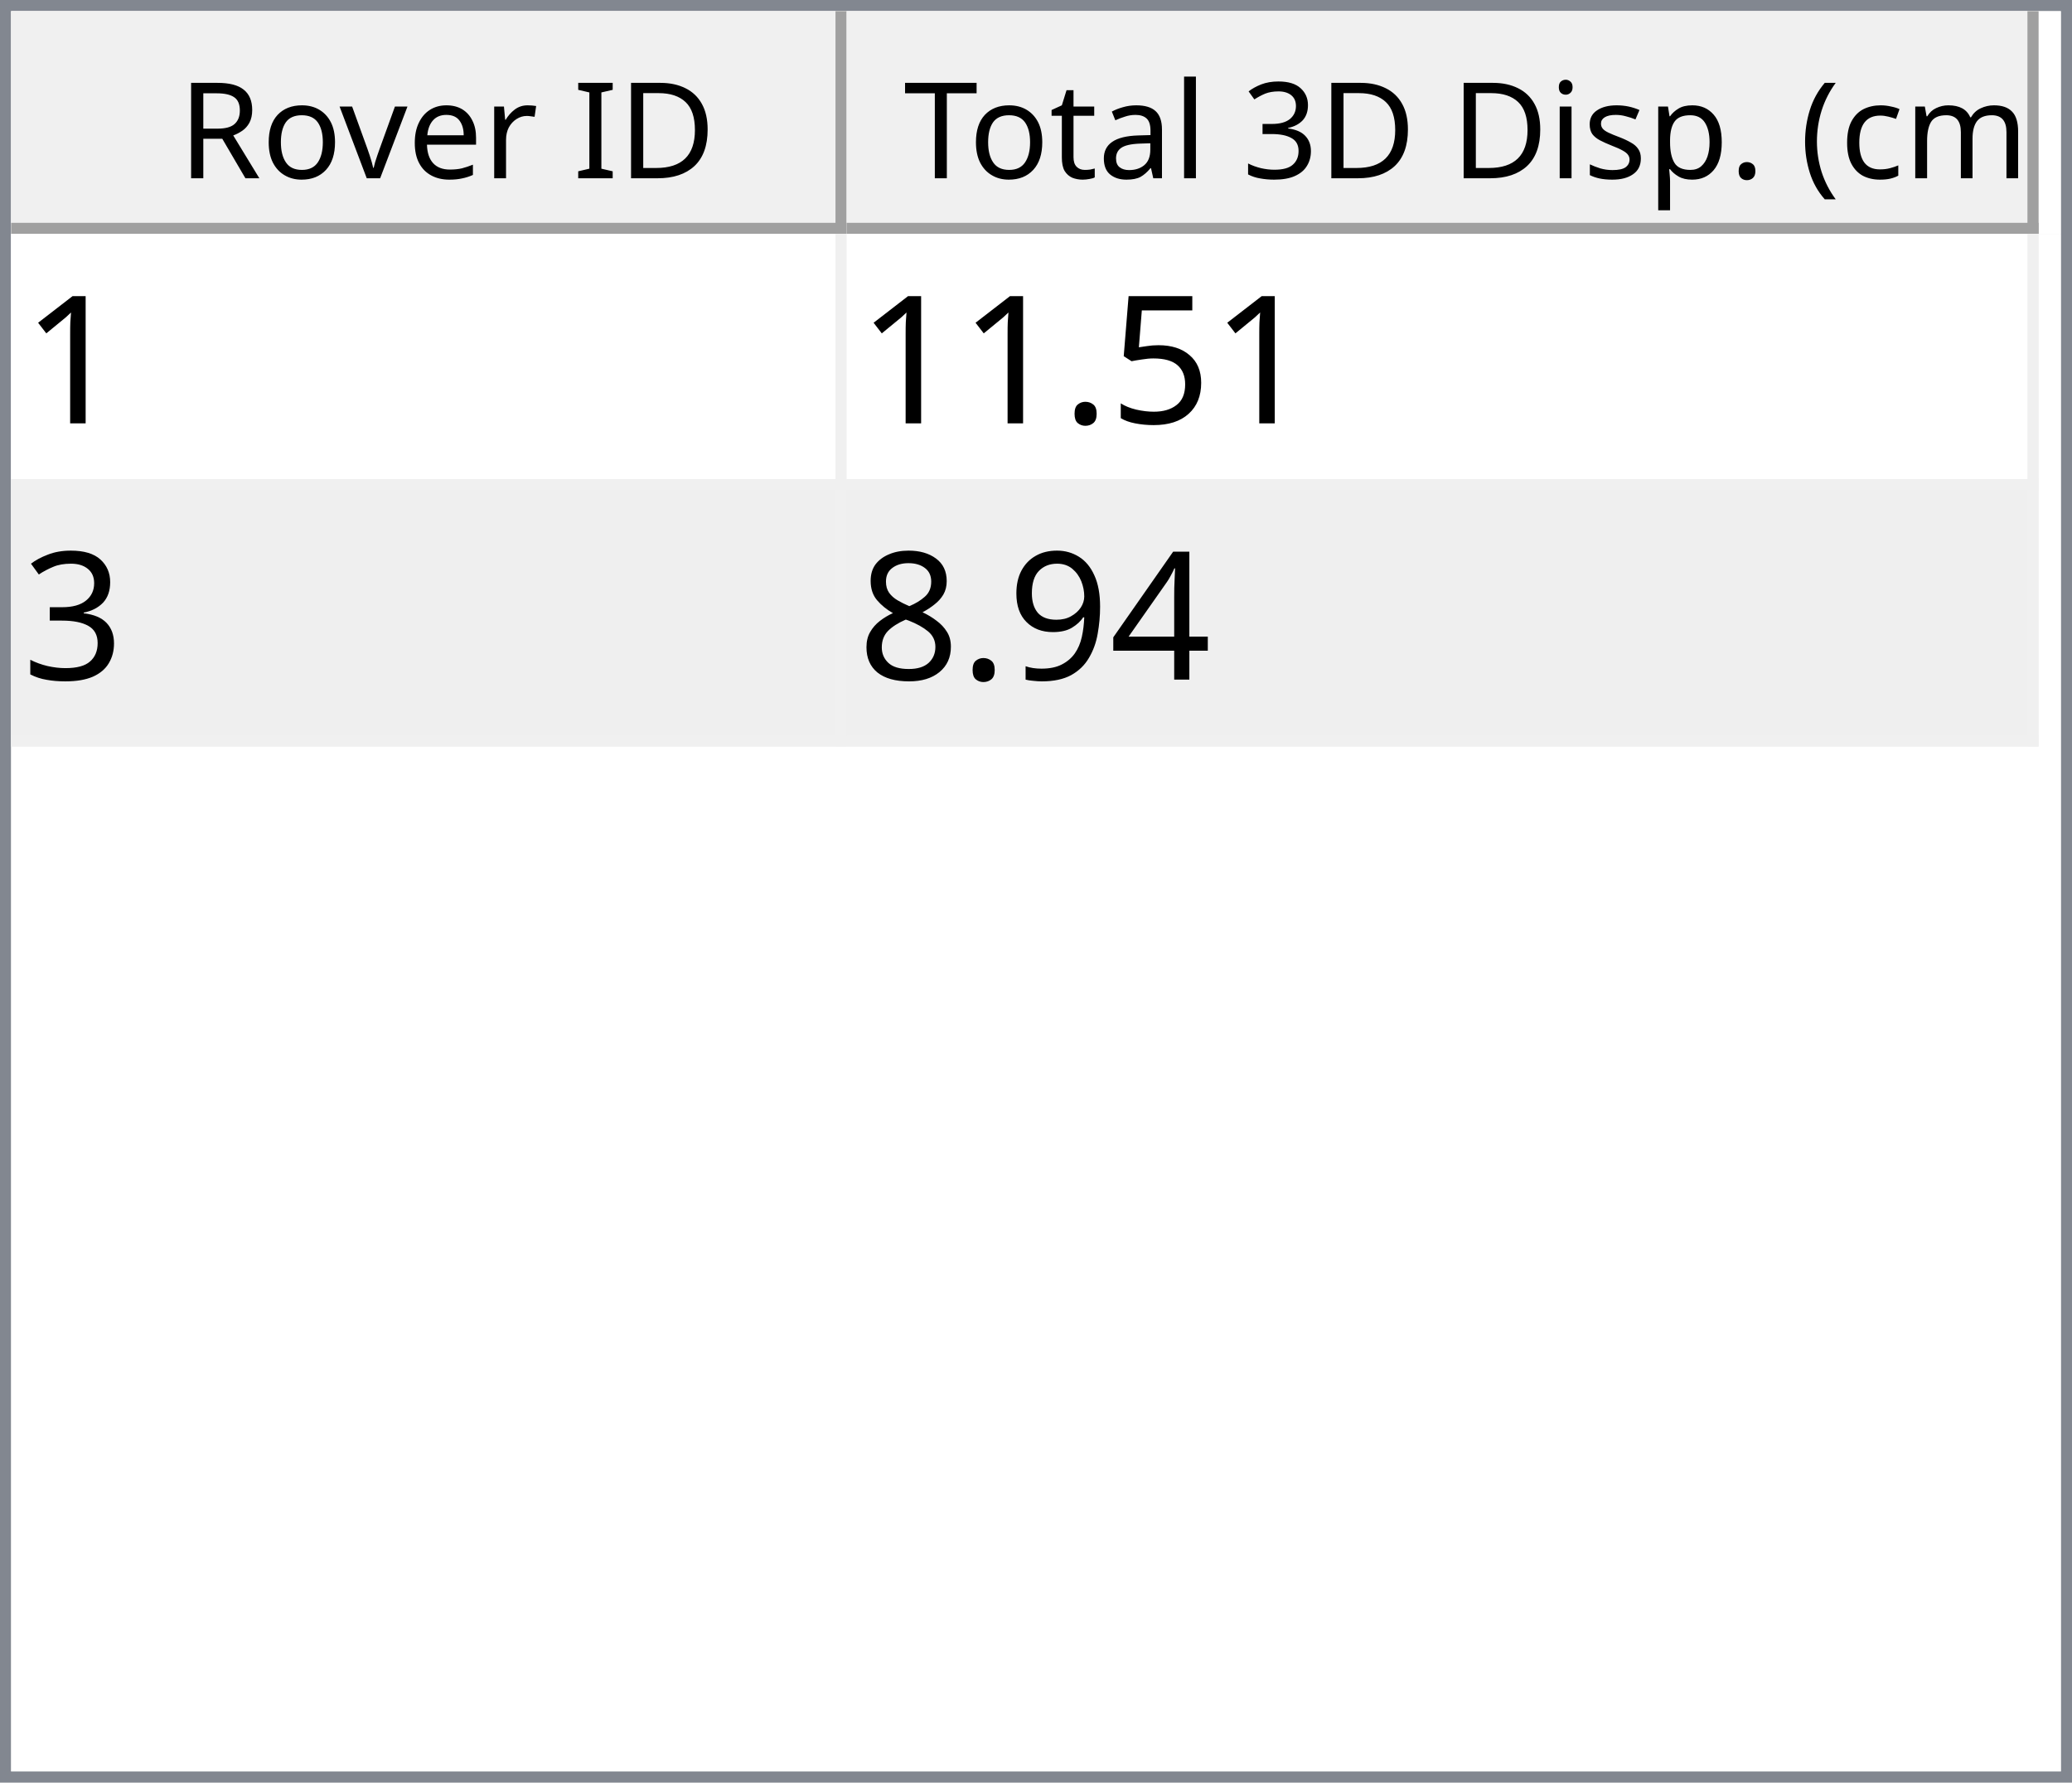
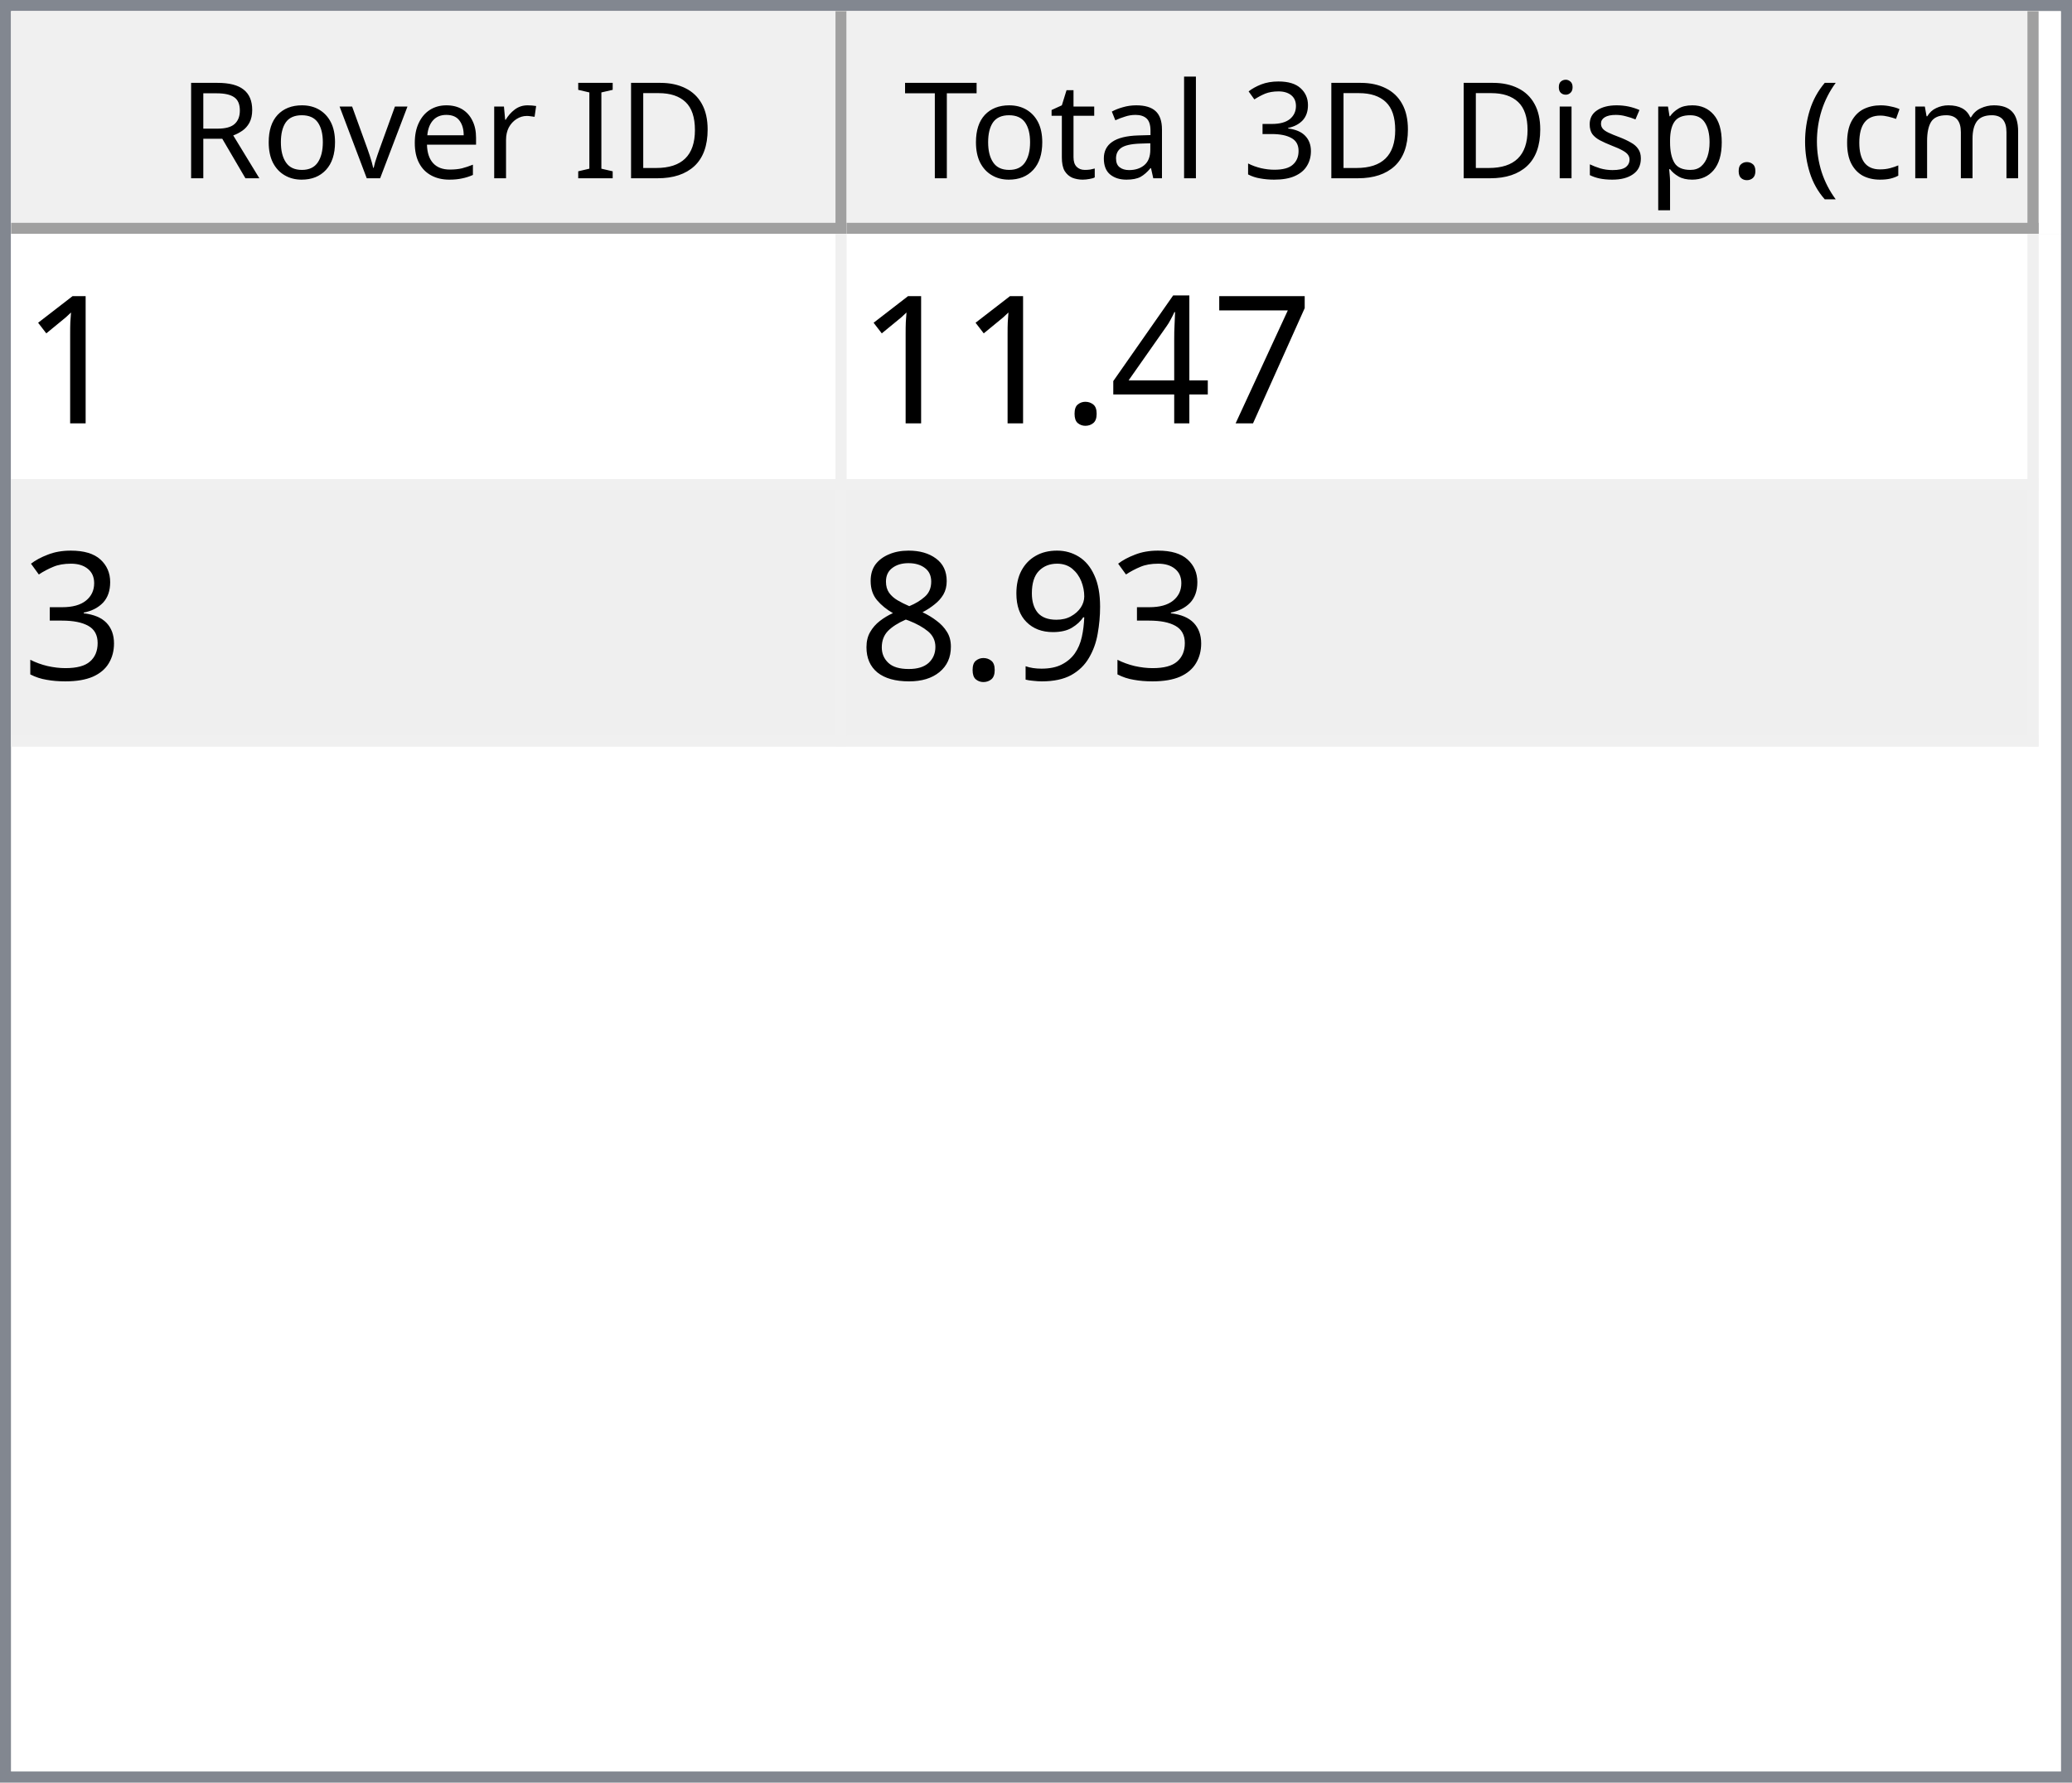
<svg xmlns="http://www.w3.org/2000/svg" style="fill-opacity:1; color-rendering:auto; color-interpolation:auto; text-rendering:auto; stroke:black; stroke-linecap:square; stroke-miterlimit:10; shape-rendering:auto; stroke-opacity:1; fill:black; stroke-dasharray:none; font-weight:normal; stroke-width:1; font-family:'Dialog'; font-style:normal; stroke-linejoin:miter; font-size:12px; stroke-dashoffset:0; image-rendering:auto;" width="186" height="160">
  <defs id="genericDefs" />
  <g>
    <defs id="defs1">
      <clipPath clipPathUnits="userSpaceOnUse" id="clipPath1">
        <path d="M0 0 L186 0 L186 160 L0 160 L0 0 Z" />
      </clipPath>
      <clipPath clipPathUnits="userSpaceOnUse" id="clipPath2">
        <path d="M0 0 L0 160 L186 160 L186 0 Z" />
      </clipPath>
      <clipPath clipPathUnits="userSpaceOnUse" id="clipPath3">
        <path d="M0 0 L0 20 L184 20 L184 0 Z" />
      </clipPath>
      <clipPath clipPathUnits="userSpaceOnUse" id="clipPath4">
        <path d="M0 0 L0 20 L75 20 L75 0 Z" />
      </clipPath>
      <clipPath clipPathUnits="userSpaceOnUse" id="clipPath5">
        <path d="M1 1 L1 19 L74 19 L74 1 Z" />
      </clipPath>
      <clipPath clipPathUnits="userSpaceOnUse" id="clipPath6">
        <path d="M0 0 L0 18 L73 18 L73 0 Z" />
      </clipPath>
      <clipPath clipPathUnits="userSpaceOnUse" id="clipPath7">
        <path d="M-0.5 -0.5 L-0.5 19.5 L74.5 19.5 L74.5 -0.5 Z" />
      </clipPath>
      <clipPath clipPathUnits="userSpaceOnUse" id="clipPath8">
        <path d="M0 0 L0 20 L107 20 L107 0 Z" />
      </clipPath>
      <clipPath clipPathUnits="userSpaceOnUse" id="clipPath9">
        <path d="M1 1 L1 19 L106 19 L106 1 Z" />
      </clipPath>
      <clipPath clipPathUnits="userSpaceOnUse" id="clipPath10">
        <path d="M0 0 L0 18 L105 18 L105 0 Z" />
      </clipPath>
      <clipPath clipPathUnits="userSpaceOnUse" id="clipPath11">
        <path d="M-0.5 -0.5 L-0.5 19.5 L106.5 19.5 L106.5 -0.5 Z" />
      </clipPath>
      <clipPath clipPathUnits="userSpaceOnUse" id="clipPath12">
        <path d="M0 0 L0 138 L184 138 L184 0 Z" />
      </clipPath>
      <clipPath clipPathUnits="userSpaceOnUse" id="clipPath13">
        <path d="M0 0 L0 46 L182 46 L182 0 Z" />
      </clipPath>
      <clipPath clipPathUnits="userSpaceOnUse" id="clipPath14">
        <path d="M-0.5 -0.5 L-0.5 45.5 L181.5 45.5 L181.5 -0.5 Z" />
      </clipPath>
      <clipPath clipPathUnits="userSpaceOnUse" id="clipPath15">
        <path d="M0 0 L0 22 L74 22 L74 0 Z" />
      </clipPath>
      <clipPath clipPathUnits="userSpaceOnUse" id="clipPath16">
        <path d="M0 0 L0 22 L106 22 L106 0 Z" />
      </clipPath>
      <font horiz-adv-x="64.551" id="font1">
        <font-face ascent="107.91" descent="25.098" units-per-em="100" style="font-style:normal; font-family:Segoe UI; font-weight:normal;" />
        <missing-glyph horiz-adv-x="64.551" d="M8.109 0 L8.109 68.266 L56.453 68.266 L56.453 0 L8.109 0 ZM15.328 7.234 L49.219 7.234 L49.219 61.031 L15.328 61.031 L15.328 7.234 Z" />
        <glyph unicode="D" horiz-adv-x="70.117" d="M9.188 0 L9.188 70.016 L28.516 70.016 Q65.531 70.016 65.531 35.891 Q65.531 19.672 55.25 9.836 Q44.969 0 27.734 0 L9.188 0 ZM17.391 62.594 L17.391 7.422 L27.828 7.422 Q41.609 7.422 49.273 14.797 Q56.938 22.172 56.938 35.688 Q56.938 62.594 28.328 62.594 L17.391 62.594 Z" />
        <glyph unicode="I" horiz-adv-x="26.611" d="M17.391 0 L9.188 0 L9.188 70.016 L17.391 70.016 L17.391 0 Z" />
        <glyph unicode=" " horiz-adv-x="27.393" d="" />
        <glyph unicode="r" horiz-adv-x="34.766" d="M34.188 41.891 Q32.078 43.5 28.125 43.5 Q23 43.5 19.555 38.672 Q16.109 33.844 16.109 25.484 L16.109 0 L8.109 0 L8.109 50 L16.109 50 L16.109 39.703 L16.312 39.703 Q18.016 44.969 21.531 47.922 Q25.047 50.875 29.391 50.875 Q32.516 50.875 34.188 50.203 L34.188 41.891 Z" />
        <glyph unicode="e" horiz-adv-x="52.295" d="M48.297 23 L12.984 23 Q13.188 14.656 17.484 10.109 Q21.781 5.562 29.297 5.562 Q37.75 5.562 44.828 11.141 L44.828 3.609 Q38.234 -1.172 27.391 -1.172 Q16.797 -1.172 10.742 5.641 Q4.688 12.453 4.688 24.812 Q4.688 36.469 11.305 43.82 Q17.922 51.172 27.734 51.172 Q37.547 51.172 42.922 44.828 Q48.297 38.484 48.297 27.203 L48.297 23 ZM40.094 29.781 Q40.047 36.719 36.75 40.578 Q33.453 44.438 27.594 44.438 Q21.922 44.438 17.969 40.383 Q14.016 36.328 13.094 29.781 L40.094 29.781 Z" />
        <glyph unicode="v" horiz-adv-x="47.9" d="M47.406 50 L27.484 0 L19.625 0 L0.688 50 L9.469 50 L22.172 13.672 Q23.578 9.672 23.922 6.688 L24.125 6.688 Q24.609 10.453 25.688 13.484 L38.969 50 L47.406 50 Z" />
        <glyph unicode="o" horiz-adv-x="58.594" d="M29 -1.172 Q17.922 -1.172 11.305 5.836 Q4.688 12.844 4.688 24.422 Q4.688 37.016 11.57 44.094 Q18.453 51.172 30.172 51.172 Q41.359 51.172 47.633 44.289 Q53.906 37.406 53.906 25.203 Q53.906 13.234 47.141 6.031 Q40.375 -1.172 29 -1.172 ZM29.594 44.438 Q21.875 44.438 17.383 39.188 Q12.891 33.938 12.891 24.703 Q12.891 15.828 17.43 10.695 Q21.969 5.562 29.594 5.562 Q37.359 5.562 41.531 10.594 Q45.703 15.625 45.703 24.906 Q45.703 34.281 41.531 39.359 Q37.359 44.438 29.594 44.438 Z" />
        <glyph unicode="R" horiz-adv-x="59.814" d="M59.375 0 L49.609 0 L37.891 19.625 Q36.281 22.359 34.766 24.289 Q33.25 26.219 31.664 27.438 Q30.078 28.656 28.25 29.219 Q26.422 29.781 24.125 29.781 L17.391 29.781 L17.391 0 L9.188 0 L9.188 70.016 L30.078 70.016 Q34.672 70.016 38.555 68.867 Q42.438 67.719 45.289 65.375 Q48.141 63.031 49.758 59.547 Q51.375 56.062 51.375 51.375 Q51.375 47.703 50.273 44.656 Q49.172 41.609 47.148 39.211 Q45.125 36.812 42.266 35.133 Q39.406 33.453 35.844 32.516 L35.844 32.328 Q37.594 31.547 38.891 30.547 Q40.188 29.547 41.359 28.18 Q42.531 26.812 43.68 25.078 Q44.828 23.344 46.234 21.047 L59.375 0 ZM17.391 62.594 L17.391 37.203 L28.516 37.203 Q31.594 37.203 34.203 38.133 Q36.812 39.062 38.719 40.797 Q40.625 42.531 41.703 45.047 Q42.781 47.562 42.781 50.688 Q42.781 56.297 39.141 59.445 Q35.5 62.594 28.609 62.594 L17.391 62.594 Z" />
        <glyph unicode=")" horiz-adv-x="30.176" d="M8.297 -15.922 L1.172 -15.922 Q16.406 2.344 16.406 26.812 Q16.406 51.469 1.078 70.016 L8.297 70.016 Q23.531 52.156 23.531 26.703 Q23.531 1.375 8.297 -15.922 Z" />
        <glyph unicode="m" horiz-adv-x="86.133" d="M79.109 0 L71.094 0 L71.094 28.719 Q71.094 37.016 68.531 40.727 Q65.969 44.438 59.906 44.438 Q54.781 44.438 51.195 39.75 Q47.609 35.062 47.609 28.516 L47.609 0 L39.594 0 L39.594 29.688 Q39.594 44.438 28.219 44.438 Q22.953 44.438 19.531 40.016 Q16.109 35.594 16.109 28.516 L16.109 0 L8.109 0 L8.109 50 L16.109 50 L16.109 42.094 L16.312 42.094 Q21.625 51.172 31.844 51.172 Q36.969 51.172 40.773 48.312 Q44.578 45.453 46 40.828 Q51.562 51.172 62.594 51.172 Q79.109 51.172 79.109 30.812 L79.109 0 Z" />
        <glyph unicode="c" horiz-adv-x="46.191" d="M42.188 2.297 Q36.422 -1.172 28.516 -1.172 Q17.828 -1.172 11.258 5.789 Q4.688 12.75 4.688 23.828 Q4.688 36.188 11.766 43.68 Q18.844 51.172 30.672 51.172 Q37.25 51.172 42.281 48.734 L42.281 40.531 Q36.719 44.438 30.375 44.438 Q22.703 44.438 17.797 38.945 Q12.891 33.453 12.891 24.516 Q12.891 15.719 17.508 10.641 Q22.125 5.562 29.891 5.562 Q36.422 5.562 42.188 9.906 L42.188 2.297 Z" />
        <glyph unicode="(" horiz-adv-x="30.176" d="M29.109 -15.922 L21.969 -15.922 Q6.844 1.375 6.844 26.703 Q6.844 52.156 21.969 70.016 L29.203 70.016 Q13.875 51.469 13.875 26.812 Q13.875 2.344 29.109 -15.922 Z" />
        <glyph unicode="." horiz-adv-x="21.68" d="M10.891 -1.078 Q8.641 -1.078 7.055 0.539 Q5.469 2.156 5.469 4.391 Q5.469 6.641 7.055 8.273 Q8.641 9.906 10.891 9.906 Q13.188 9.906 14.797 8.273 Q16.406 6.641 16.406 4.391 Q16.406 2.156 14.797 0.539 Q13.188 -1.078 10.891 -1.078 Z" />
        <glyph unicode="p" horiz-adv-x="58.789" d="M16.312 7.234 L16.109 7.234 L16.109 -23 L8.109 -23 L8.109 50 L16.109 50 L16.109 41.219 L16.312 41.219 Q22.219 51.172 33.594 51.172 Q43.266 51.172 48.688 44.461 Q54.109 37.75 54.109 26.469 Q54.109 13.922 48 6.375 Q41.891 -1.172 31.297 -1.172 Q21.578 -1.172 16.312 7.234 ZM16.109 27.391 L16.109 20.406 Q16.109 14.203 20.141 9.883 Q24.172 5.562 30.375 5.562 Q37.641 5.562 41.773 11.133 Q45.906 16.703 45.906 26.609 Q45.906 34.969 42.047 39.703 Q38.188 44.438 31.594 44.438 Q24.609 44.438 20.359 39.578 Q16.109 34.719 16.109 27.391 Z" />
        <glyph unicode="s" horiz-adv-x="42.432" d="M5.078 1.812 L5.078 10.406 Q11.625 5.562 19.484 5.562 Q30.031 5.562 30.031 12.594 Q30.031 14.594 29.125 15.992 Q28.219 17.391 26.68 18.461 Q25.141 19.531 23.07 20.383 Q21 21.234 18.609 22.172 Q15.281 23.484 12.766 24.828 Q10.25 26.172 8.57 27.859 Q6.891 29.547 6.031 31.695 Q5.172 33.844 5.172 36.719 Q5.172 40.234 6.789 42.945 Q8.406 45.656 11.086 47.484 Q13.766 49.312 17.211 50.242 Q20.656 51.172 24.312 51.172 Q30.812 51.172 35.938 48.922 L35.938 40.828 Q30.422 44.438 23.25 44.438 Q21 44.438 19.195 43.922 Q17.391 43.406 16.094 42.477 Q14.797 41.547 14.086 40.258 Q13.375 38.969 13.375 37.406 Q13.375 35.453 14.086 34.133 Q14.797 32.812 16.164 31.789 Q17.531 30.766 19.484 29.938 Q21.438 29.109 23.922 28.125 Q27.25 26.859 29.883 25.516 Q32.516 24.172 34.375 22.484 Q36.234 20.797 37.234 18.602 Q38.234 16.406 38.234 13.375 Q38.234 9.672 36.602 6.938 Q34.969 4.203 32.234 2.398 Q29.5 0.594 25.93 -0.289 Q22.359 -1.172 18.453 -1.172 Q10.75 -1.172 5.078 1.812 Z" />
        <glyph unicode="i" horiz-adv-x="24.219" d="M12.203 62.703 Q10.062 62.703 8.547 64.164 Q7.031 65.625 7.031 67.875 Q7.031 70.125 8.547 71.609 Q10.062 73.094 12.203 73.094 Q14.406 73.094 15.945 71.609 Q17.484 70.125 17.484 67.875 Q17.484 65.719 15.945 64.211 Q14.406 62.703 12.203 62.703 ZM16.109 0 L8.109 0 L8.109 50 L16.109 50 L16.109 0 Z" />
        <glyph unicode="3" horiz-adv-x="53.906" d="M46.531 19.828 Q46.531 15.094 44.75 11.211 Q42.969 7.328 39.719 4.57 Q36.469 1.812 31.93 0.297 Q27.391 -1.219 21.922 -1.219 Q11.922 -1.219 6 2.594 L6 11.188 Q13.094 5.609 22.219 5.609 Q25.875 5.609 28.828 6.539 Q31.781 7.469 33.906 9.227 Q36.031 10.984 37.18 13.477 Q38.328 15.969 38.328 19.094 Q38.328 32.812 18.797 32.812 L12.984 32.812 L12.984 39.594 L18.5 39.594 Q35.797 39.594 35.797 52.484 Q35.797 64.406 22.609 64.406 Q15.188 64.406 8.688 59.422 L8.688 67.188 Q15.375 71.188 24.609 71.188 Q29 71.188 32.57 69.969 Q36.141 68.75 38.68 66.555 Q41.219 64.359 42.609 61.281 Q44 58.203 44 54.5 Q44 40.672 30.031 36.719 L30.031 36.531 Q33.594 36.141 36.625 34.797 Q39.656 33.453 41.852 31.305 Q44.047 29.156 45.289 26.25 Q46.531 23.344 46.531 19.828 Z" />
        <glyph unicode="l" horiz-adv-x="24.219" d="M16.109 0 L8.109 0 L8.109 74.031 L16.109 74.031 L16.109 0 Z" />
        <glyph unicode="a" horiz-adv-x="50.879" d="M43.891 0 L35.891 0 L35.891 7.812 L35.688 7.812 Q30.469 -1.172 20.312 -1.172 Q12.844 -1.172 8.617 2.781 Q4.391 6.734 4.391 13.281 Q4.391 27.297 20.906 29.594 L35.891 31.688 Q35.891 44.438 25.594 44.438 Q16.547 44.438 9.281 38.281 L9.281 46.484 Q16.656 51.172 26.266 51.172 Q43.891 51.172 43.891 32.516 L43.891 0 ZM35.891 25.297 L23.828 23.641 Q18.266 22.859 15.43 20.875 Q12.594 18.891 12.594 13.875 Q12.594 10.203 15.211 7.883 Q17.828 5.562 22.172 5.562 Q28.125 5.562 32.008 9.742 Q35.891 13.922 35.891 20.312 L35.891 25.297 Z" />
        <glyph unicode="t" horiz-adv-x="33.887" d="M31.297 0.484 Q28.469 -1.078 23.828 -1.078 Q10.688 -1.078 10.688 13.578 L10.688 43.172 L2.094 43.172 L2.094 50 L10.688 50 L10.688 62.203 L18.703 64.797 L18.703 50 L31.297 50 L31.297 43.172 L18.703 43.172 L18.703 14.984 Q18.703 9.969 20.414 7.82 Q22.125 5.672 26.078 5.672 Q29.109 5.672 31.297 7.328 L31.297 0.484 Z" />
        <glyph unicode="T" horiz-adv-x="52.393" d="M50.594 62.594 L30.375 62.594 L30.375 0 L22.172 0 L22.172 62.594 L2 62.594 L2 70.016 L50.594 70.016 L50.594 62.594 Z" />
      </font>
      <font horiz-adv-x="75.0" id="font2">
        <font-face ascent="100.537" descent="21.973" units-per-em="100" style="font-style:normal; font-family:sans-serif; font-weight:normal;" />
        <missing-glyph horiz-adv-x="75.0" d="M12.5 0 L12.5 62.5 L62.5 62.5 L62.5 0 L12.5 0 ZM14.062 1.562 L60.938 1.562 L60.938 60.938 L14.062 60.938 L14.062 1.562 Z" />
        <glyph unicode="1" horiz-adv-x="55.615" d="M37.25 0 L28.469 0 L28.469 56 Q25.297 52.984 20.141 49.953 Q14.984 46.922 10.891 45.406 L10.891 53.906 Q18.266 57.375 23.781 62.305 Q29.297 67.234 31.594 71.875 L37.25 71.875 L37.25 0 Z" />
-         <glyph unicode="5" horiz-adv-x="55.615" d="M4.156 18.75 L13.375 19.531 Q14.406 12.797 18.141 9.398 Q21.875 6 27.156 6 Q33.5 6 37.891 10.789 Q42.281 15.578 42.281 23.484 Q42.281 31 38.062 35.352 Q33.844 39.703 27 39.703 Q22.75 39.703 19.336 37.773 Q15.922 35.844 13.969 32.766 L5.719 33.844 L12.641 70.609 L48.25 70.609 L48.25 62.203 L19.672 62.203 L15.828 42.969 Q22.266 47.469 29.344 47.469 Q38.719 47.469 45.164 40.969 Q51.609 34.469 51.609 24.266 Q51.609 14.547 45.953 7.469 Q39.062 -1.219 27.156 -1.219 Q17.391 -1.219 11.211 4.25 Q5.031 9.719 4.156 18.75 Z" />
+         <glyph unicode="7" horiz-adv-x="55.615" d="M4.734 62.203 L4.734 70.656 L51.078 70.656 L51.078 63.812 Q44.234 56.547 37.523 44.484 Q30.812 32.422 27.156 19.672 Q24.516 10.688 23.781 0 L14.75 0 Q14.891 8.453 18.062 20.414 Q21.234 32.375 27.172 43.484 Q33.109 54.594 39.797 62.203 L4.734 62.203 Z" />
+         <glyph unicode="4" horiz-adv-x="55.615" d="M32.328 0 L32.328 17.141 L1.266 17.141 L1.266 25.203 L33.938 71.578 L41.109 71.578 L41.109 25.203 L50.781 25.203 L50.781 17.141 L41.109 17.141 L41.109 0 L32.328 0 ZM32.328 25.203 L32.328 57.469 L9.906 25.203 L32.328 25.203 Z" />
        <glyph unicode="." horiz-adv-x="27.783" d="M9.078 0 L9.078 10.016 L19.094 10.016 L19.094 0 L9.078 0 Z" />
        <glyph unicode="3" horiz-adv-x="55.615" d="M4.203 18.891 L12.984 20.062 Q14.5 12.594 18.141 9.297 Q21.781 6 27 6 Q33.203 6 37.477 10.297 Q41.75 14.594 41.75 20.953 Q41.75 27 37.797 30.93 Q33.844 34.859 27.734 34.859 Q25.25 34.859 21.531 33.891 L22.516 41.609 Q23.391 41.5 23.922 41.5 Q29.547 41.5 34.039 44.43 Q38.531 47.359 38.531 53.469 Q38.531 58.297 35.258 61.477 Q31.984 64.656 26.812 64.656 Q21.688 64.656 18.266 61.43 Q14.844 58.203 13.875 51.766 L5.078 53.328 Q6.688 62.156 12.398 67.016 Q18.109 71.875 26.609 71.875 Q32.469 71.875 37.398 69.359 Q42.328 66.844 44.945 62.5 Q47.562 58.156 47.562 53.266 Q47.562 48.641 45.07 44.828 Q42.578 41.016 37.703 38.766 Q44.047 37.312 47.562 32.695 Q51.078 28.078 51.078 21.141 Q51.078 11.766 44.242 5.25 Q37.406 -1.266 26.953 -1.266 Q17.531 -1.266 11.305 4.352 Q5.078 9.969 4.203 18.891 Z" />
-         <glyph unicode="4" horiz-adv-x="55.615" d="M32.328 0 L32.328 17.141 L1.266 17.141 L1.266 25.203 L33.938 71.578 L41.109 71.578 L41.109 25.203 L50.781 25.203 L50.781 17.141 L41.109 17.141 L41.109 0 L32.328 0 ZM32.328 25.203 L32.328 57.469 L9.906 25.203 L32.328 25.203 Z" />
        <glyph unicode="9" horiz-adv-x="55.615" d="M5.469 16.547 L13.922 17.328 Q14.984 11.375 18.016 8.688 Q21.047 6 25.781 6 Q29.828 6 32.883 7.859 Q35.938 9.719 37.891 12.82 Q39.844 15.922 41.164 21.195 Q42.484 26.469 42.484 31.938 Q42.484 32.516 42.438 33.688 Q39.797 29.5 35.234 26.883 Q30.672 24.266 25.344 24.266 Q16.453 24.266 10.305 30.711 Q4.156 37.156 4.156 47.703 Q4.156 58.594 10.578 65.234 Q17 71.875 26.656 71.875 Q33.641 71.875 39.43 68.117 Q45.219 64.359 48.219 57.398 Q51.219 50.438 51.219 37.25 Q51.219 23.531 48.242 15.406 Q45.266 7.281 39.383 3.031 Q33.5 -1.219 25.594 -1.219 Q17.188 -1.219 11.867 3.445 Q6.547 8.109 5.469 16.547 ZM41.453 48.141 Q41.453 55.719 37.43 60.156 Q33.406 64.594 27.734 64.594 Q21.875 64.594 17.531 59.812 Q13.188 55.031 13.188 47.406 Q13.188 40.578 17.312 36.305 Q21.438 32.031 27.484 32.031 Q33.594 32.031 37.523 36.305 Q41.453 40.578 41.453 48.141 Z" />
        <glyph unicode="8" horiz-adv-x="55.615" d="M17.672 38.812 Q12.203 40.828 9.57 44.539 Q6.938 48.25 6.938 53.422 Q6.938 61.234 12.555 66.555 Q18.172 71.875 27.484 71.875 Q36.859 71.875 42.578 66.43 Q48.297 60.984 48.297 53.172 Q48.297 48.188 45.68 44.508 Q43.062 40.828 37.75 38.812 Q44.344 36.672 47.781 31.883 Q51.219 27.094 51.219 20.453 Q51.219 11.281 44.727 5.031 Q38.234 -1.219 27.641 -1.219 Q17.047 -1.219 10.547 5.055 Q4.047 11.328 4.047 20.703 Q4.047 27.688 7.594 32.398 Q11.141 37.109 17.672 38.812 ZM15.922 53.719 Q15.922 48.641 19.195 45.414 Q22.469 42.188 27.688 42.188 Q32.766 42.188 36.016 45.383 Q39.266 48.578 39.266 53.219 Q39.266 58.062 35.914 61.359 Q32.562 64.656 27.594 64.656 Q22.562 64.656 19.242 61.43 Q15.922 58.203 15.922 53.719 ZM13.094 20.656 Q13.094 16.891 14.875 13.375 Q16.656 9.859 20.172 7.93 Q23.688 6 27.734 6 Q34.031 6 38.133 10.055 Q42.234 14.109 42.234 20.359 Q42.234 26.703 38.016 30.859 Q33.797 35.016 27.438 35.016 Q21.234 35.016 17.164 30.914 Q13.094 26.812 13.094 20.656 Z" />
      </font>
    </defs>
    <g style="fill:white; stroke:white;">
      <rect x="0" y="0" width="186" style="clip-path:url(#clipPath1); stroke:none;" height="160" />
    </g>
    <g style="fill:white; text-rendering:optimizeSpeed; color-rendering:optimizeSpeed; image-rendering:optimizeSpeed; shape-rendering:crispEdges; stroke:white; color-interpolation:sRGB;">
      <rect x="0" width="186" height="160" y="0" style="stroke:none;" />
      <path style="stroke:none;" d="M0 160 L186 160 L186 0 L0 0 Z" />
    </g>
    <g style="fill:rgb(240,240,240); font-family:'Segoe UI'; stroke:rgb(240,240,240);">
      <rect x="0" y="0" width="186" style="clip-path:url(#clipPath2); stroke:none;" height="160" />
    </g>
    <g style="fill:rgb(130,135,144); font-family:'Segoe UI'; stroke:rgb(130,135,144);">
      <path d="M0 0 L186 0 L186 160 L0 160 L0 0 ZM1 1 L185 1 L185 159 L1 159 L1 1 Z" style="fill-rule:evenodd; clip-path:url(#clipPath2); stroke:none;" />
    </g>
    <g style="fill:white; font-family:'Segoe UI'; stroke:white;" transform="translate(1,1)">
      <rect x="0" y="0" width="184" style="clip-path:url(#clipPath3); stroke:none;" height="20" />
    </g>
    <g style="fill:rgb(240,240,240); font-family:'Segoe UI'; stroke:rgb(240,240,240);" transform="translate(1,1)">
      <rect x="0" y="0" width="75" style="clip-path:url(#clipPath4); stroke:none;" height="20" />
    </g>
    <g style="font-family:'Segoe UI';" transform="translate(2,2)">
      <text x="14" xml:space="preserve" y="14" style="clip-path:url(#clipPath6); stroke:none;">Rover ID</text>
    </g>
    <g style="fill:rgb(160,160,160); font-family:'Segoe UI'; stroke:rgb(160,160,160); stroke-linejoin:bevel;" transform="translate(1.5,1.5)">
      <line x1="74" x2="74" y1="0" style="fill:none; clip-path:url(#clipPath7);" y2="19" />
    </g>
    <g style="fill:rgb(160,160,160); font-family:'Segoe UI'; stroke:rgb(160,160,160); stroke-linejoin:bevel;" transform="matrix(1,0,0,1,1,1) translate(0.5,0.5)">
      <line x1="0" x2="74" y1="19" style="fill:none; clip-path:url(#clipPath7);" y2="19" />
    </g>
    <g style="fill:rgb(240,240,240); font-family:'Segoe UI'; stroke:rgb(240,240,240);" transform="translate(76,1)">
      <rect x="0" y="0" width="107" style="clip-path:url(#clipPath8); stroke:none;" height="20" />
    </g>
    <g style="font-family:'Segoe UI';" transform="translate(77,2)">
      <text x="1" xml:space="preserve" y="14" style="clip-path:url(#clipPath10); stroke:none;"> Total 3D Disp. (cm)</text>
    </g>
    <g style="fill:rgb(160,160,160); font-family:'Segoe UI'; stroke:rgb(160,160,160); stroke-linejoin:bevel;" transform="translate(76.5,1.5)">
      <line x1="106" x2="106" y1="0" style="fill:none; clip-path:url(#clipPath11);" y2="19" />
    </g>
    <g style="fill:rgb(160,160,160); font-family:'Segoe UI'; stroke:rgb(160,160,160); stroke-linejoin:bevel;" transform="matrix(1,0,0,1,76,1) translate(0.5,0.5)">
      <line x1="0" x2="106" y1="19" style="fill:none; clip-path:url(#clipPath11);" y2="19" />
    </g>
    <g style="fill:white; font-family:'Segoe UI'; stroke:white;" transform="translate(1,21)">
      <rect x="0" y="0" width="184" style="clip-path:url(#clipPath12); stroke:none;" height="138" />
    </g>
    <g style="fill:rgb(240,240,240); font-size:16px; font-family:sans-serif; stroke:rgb(240,240,240);" transform="translate(1,21)">
      <rect x="0" y="0" width="182" style="clip-path:url(#clipPath13); stroke:none;" height="46" />
      <line transform="translate(0.5,0.5)" x1="0" x2="181" y1="22" style="clip-path:url(#clipPath14); fill:none; stroke-linejoin:bevel;" y2="22" />
    </g>
    <g transform="matrix(1,0,0,1,1,21) translate(0.5,0.5)" style="fill:rgb(240,240,240); font-size:16px; font-family:sans-serif; stroke:rgb(240,240,240); stroke-linejoin:bevel;">
      <line x1="0" x2="181" y1="45" style="fill:none; clip-path:url(#clipPath14);" y2="45" />
    </g>
    <g transform="matrix(1,0,0,1,1,21) translate(0.5,0.5)" style="fill:rgb(240,240,240); font-size:16px; font-family:sans-serif; stroke:rgb(240,240,240); stroke-linejoin:bevel;">
      <line x1="74" x2="74" y1="0" style="fill:none; clip-path:url(#clipPath14);" y2="45" />
    </g>
    <g transform="matrix(1,0,0,1,1,21) translate(0.5,0.5)" style="fill:rgb(240,240,240); font-size:16px; font-family:sans-serif; stroke:rgb(240,240,240); stroke-linejoin:bevel;">
      <line x1="181" x2="181" y1="0" style="fill:none; clip-path:url(#clipPath14);" y2="45" />
    </g>
    <g style="fill:white; font-size:16px; font-family:sans-serif; stroke:white;" transform="matrix(1,0,0,1,1,21)">
      <rect x="0" y="0" width="74" style="clip-path:url(#clipPath15); stroke:none;" height="22" />
      <text x="1" y="17" style="fill:black; clip-path:url(#clipPath15); stroke:none;" xml:space="preserve">1</text>
    </g>
    <g style="fill:white; font-size:16px; font-family:sans-serif; stroke:white;" transform="matrix(1,0,0,1,1,21) translate(75,0)">
      <rect x="0" y="0" width="106" style="clip-path:url(#clipPath16); stroke:none;" height="22" />
-       <text x="1" y="17" style="fill:black; clip-path:url(#clipPath16); stroke:none;" xml:space="preserve">11.51</text>
+       <text x="1" y="17" style="fill:black; clip-path:url(#clipPath16); stroke:none;" xml:space="preserve">11.47</text>
    </g>
    <g style="fill:rgb(239,239,239); font-size:16px; font-family:sans-serif; stroke:rgb(239,239,239);" transform="matrix(1,0,0,1,1,21) translate(0,23)">
      <rect x="0" y="0" width="74" style="clip-path:url(#clipPath15); stroke:none;" height="22" />
      <text x="1" y="17" style="fill:black; clip-path:url(#clipPath15); stroke:none;" xml:space="preserve">3</text>
    </g>
    <g style="fill:rgb(239,239,239); font-size:16px; font-family:sans-serif; stroke:rgb(239,239,239);" transform="matrix(1,0,0,1,1,21) translate(75,23)">
      <rect x="0" y="0" width="106" style="clip-path:url(#clipPath16); stroke:none;" height="22" />
-       <text x="1" y="17" style="fill:black; clip-path:url(#clipPath16); stroke:none;" xml:space="preserve">8.94</text>
+       <text x="1" y="17" style="fill:black; clip-path:url(#clipPath16); stroke:none;" xml:space="preserve">8.93</text>
    </g>
  </g>
</svg>
